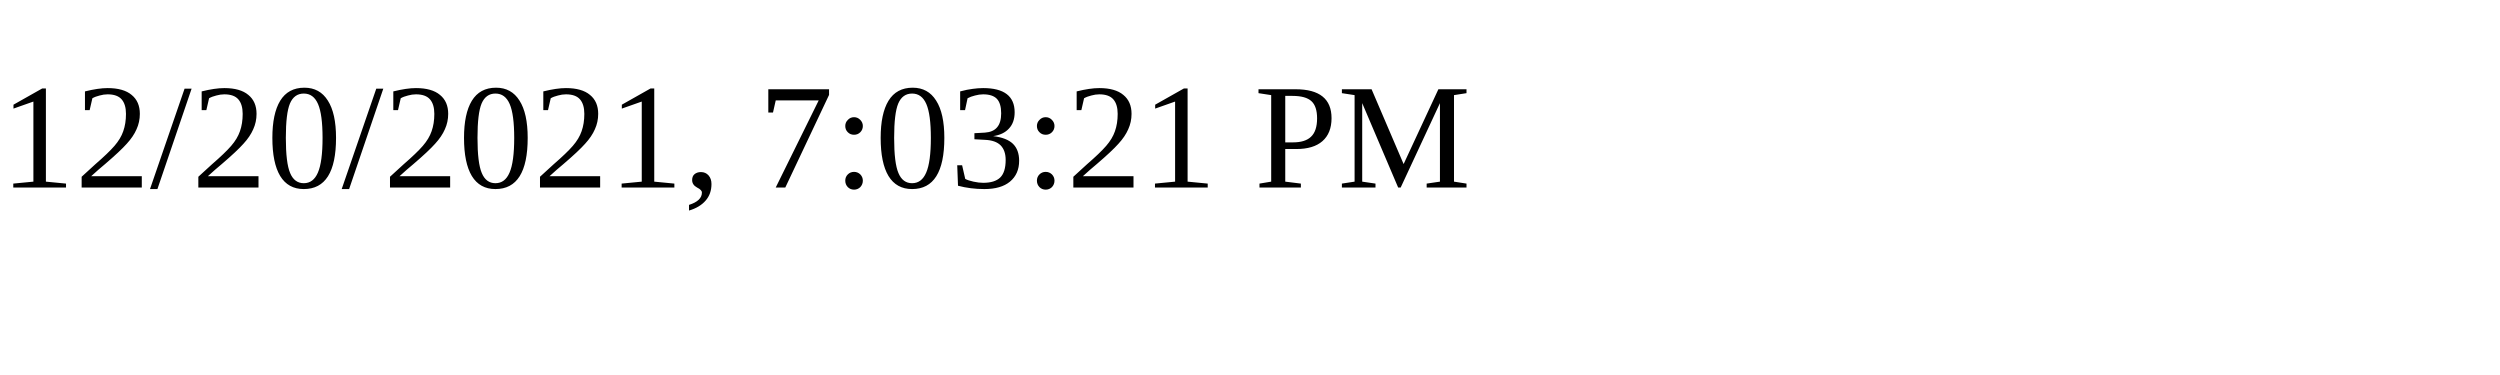
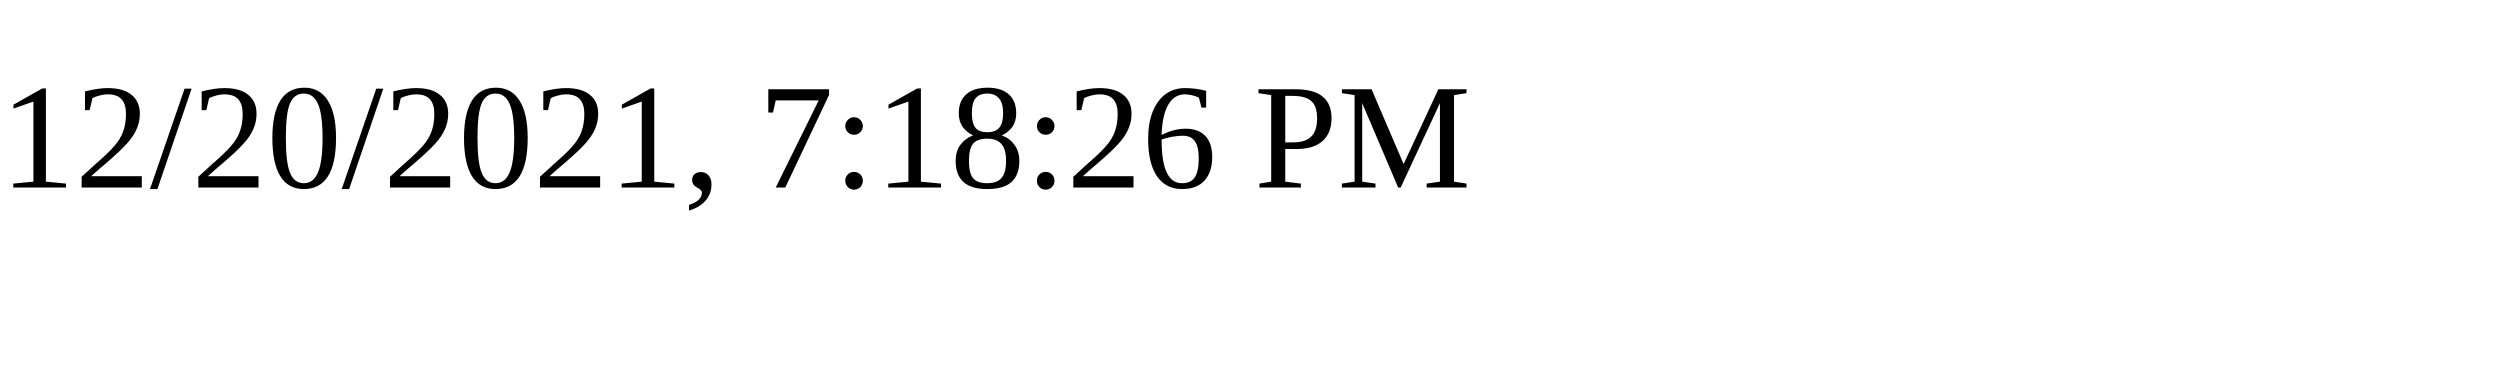
<svg xmlns="http://www.w3.org/2000/svg" height="30" width="200">
-   <text x="0" y="15">12/20/2021, 7:03:21 PM</text>
+   <text x="0" y="15">12/20/2021, 7:18:26 PM</text>
</svg>
